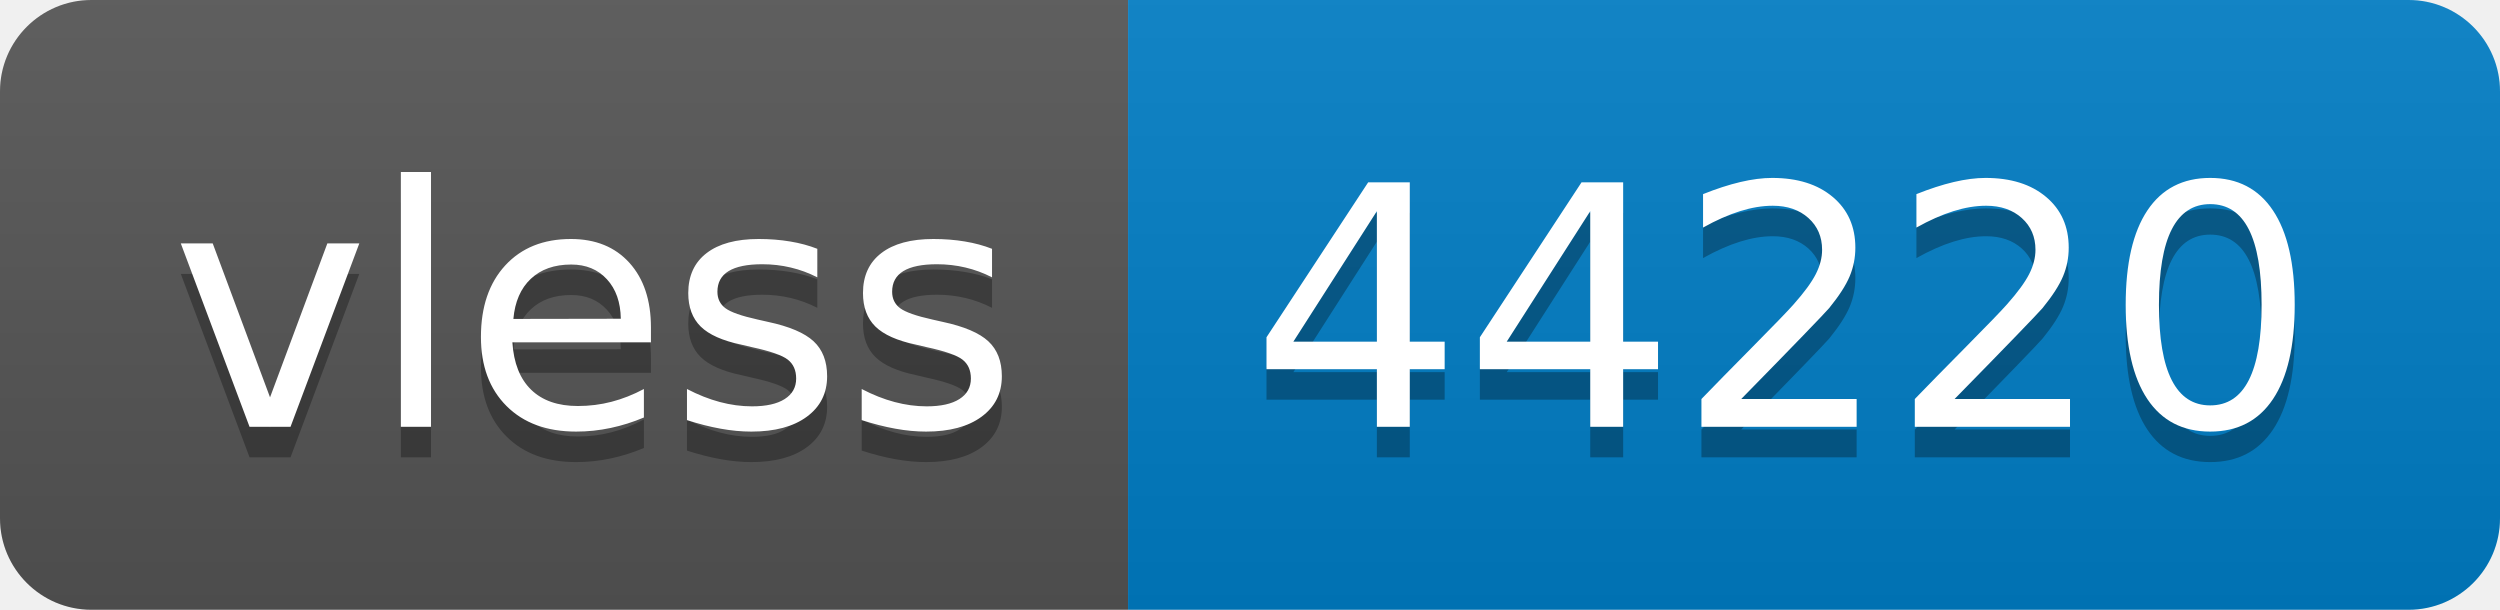
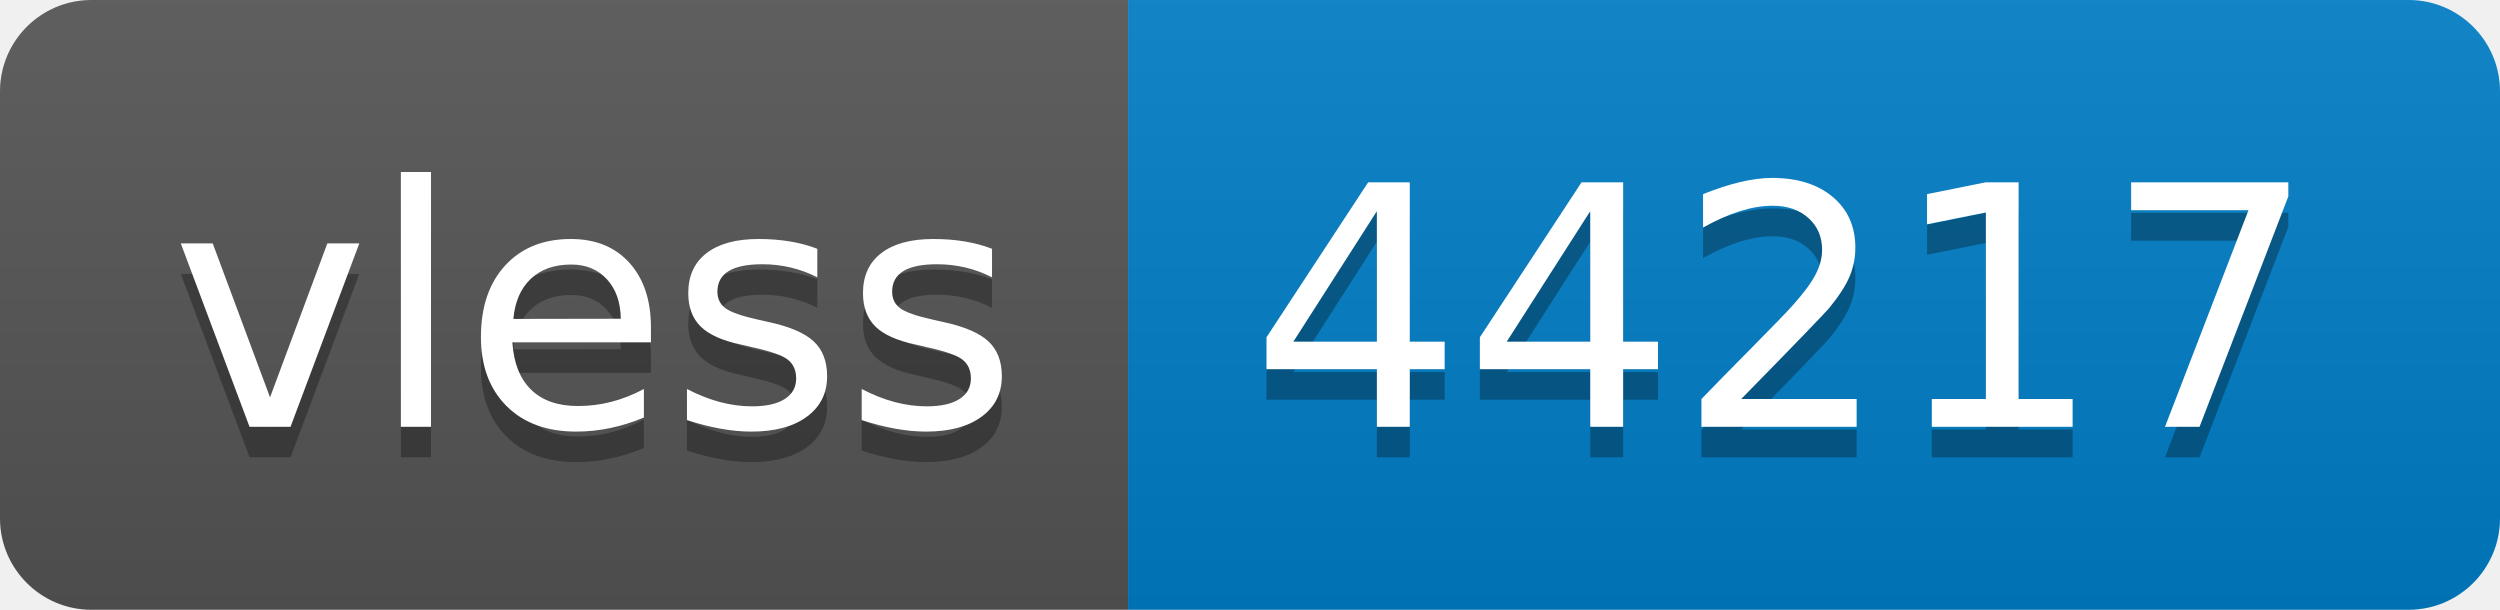
- <svg xmlns="http://www.w3.org/2000/svg" width="82" height="20" role="img" aria-label="vless: 44220">
+ <svg xmlns="http://www.w3.org/2000/svg" width="82" height="20" role="img" aria-label="vless: 44217">
  <linearGradient id="s" x2="0" y2="100%">
    <stop offset="0" stop-color="#bbb" stop-opacity=".1" />
    <stop offset="1" stop-opacity=".1" />
  </linearGradient>
  <clipPath id="r">
    <rect width="82" height="20" rx="3" fill="#fff" />
  </clipPath>
  <g clip-path="url(#r)">
    <rect width="37" height="20" fill="#555" />
    <rect x="37" width="45" height="20" fill="#007ec6" />
    <rect width="82" height="20" fill="url(#s)" />
  </g>
  <g fill="#fff" text-anchor="middle" font-family="Verdana,Geneva,DejaVu Sans,sans-serif" text-rendering="geometricPrecision" font-size="110">
    <text aria-hidden="true" x="195" y="150" fill="#010101" fill-opacity=".3" transform="scale(.1)" textLength="270">vless</text>
    <text x="195" y="140" transform="scale(.1)" fill="#fff" textLength="270">vless</text>
-     <text aria-hidden="true" x="585" y="150" fill="#010101" fill-opacity=".3" transform="scale(.1)" textLength="350">44220</text>
-     <text x="585" y="140" transform="scale(.1)" fill="#fff" textLength="350">44220</text>
+     <text aria-hidden="true" x="585" y="150" fill="#010101" fill-opacity=".3" transform="scale(.1)" textLength="350">44217</text>
+     <text x="585" y="140" transform="scale(.1)" fill="#fff" textLength="350">44217</text>
  </g>
</svg>
